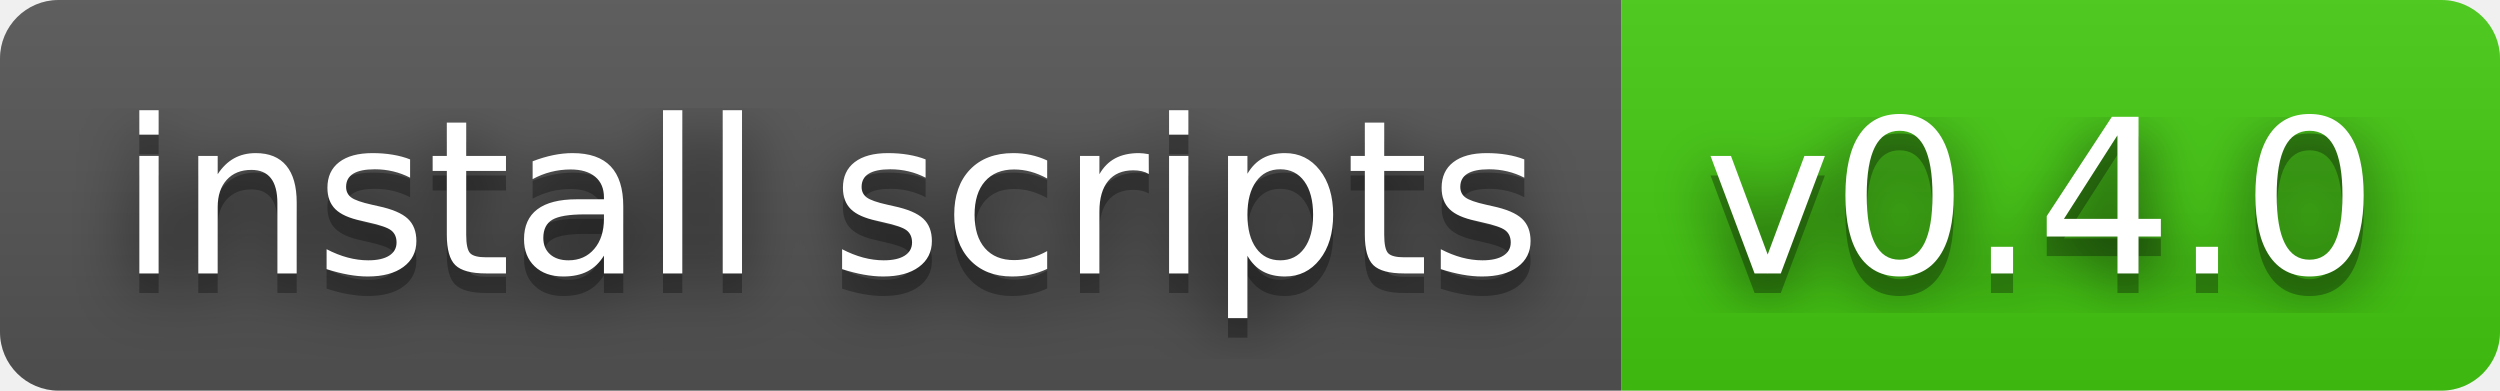
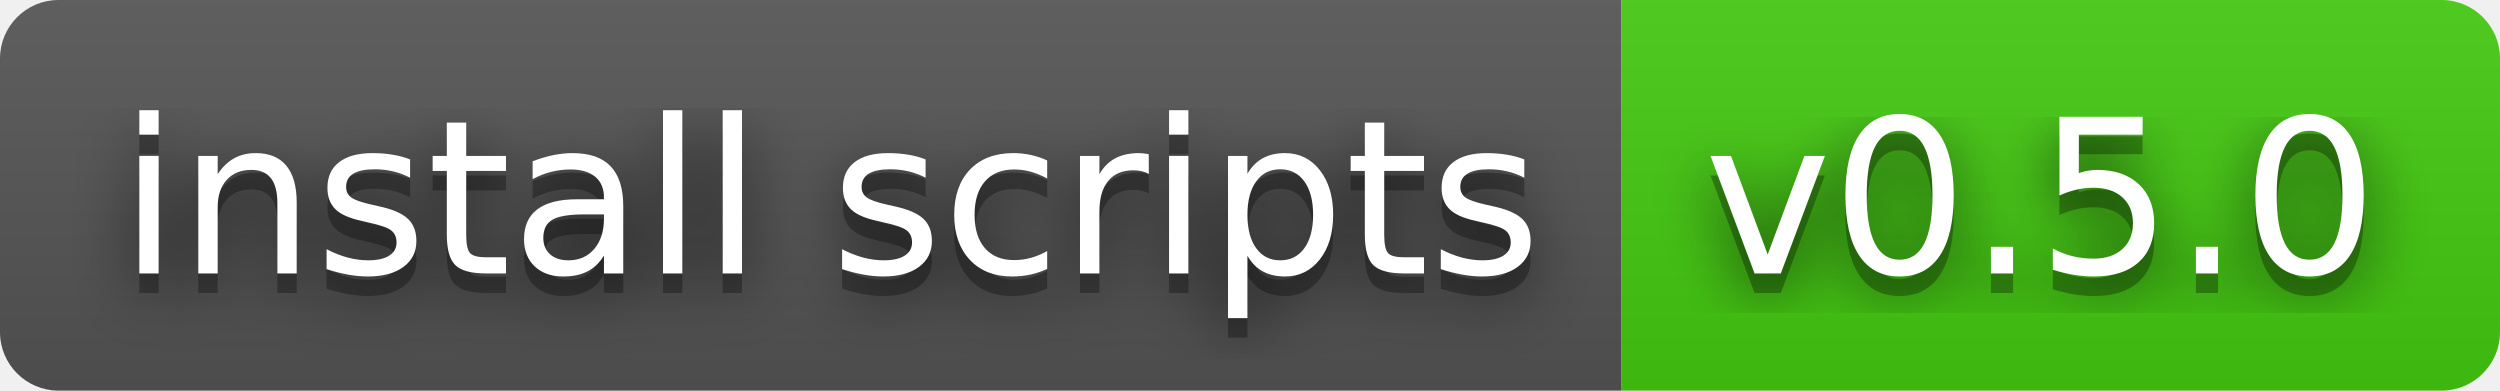
- <svg xmlns="http://www.w3.org/2000/svg" width="128" height="20" role="img" aria-label="install scripts: v0.4.0">
+ <svg xmlns="http://www.w3.org/2000/svg" width="128" height="20" role="img" aria-label="install scripts: v0.5.0">
  <filter id="blur">
    <feGaussianBlur in="SourceGraphic" stdDeviation="16" />
  </filter>
  <linearGradient id="s" x2="0" y2="100%">
    <stop offset="0" stop-color="#bbb" stop-opacity=".1" />
    <stop offset="1" stop-opacity=".1" />
  </linearGradient>
  <clipPath id="r">
    <rect width="128" height="20" rx="3" fill="#fff" />
  </clipPath>
  <g clip-path="url(#r)">
    <rect width="83" height="20" fill="#555" />
    <rect x="83" width="45" height="20" fill="#4c1" />
    <rect width="128" height="20" fill="url(#s)" />
  </g>
  <g fill="#fff" text-anchor="middle" font-family="Verdana,Geneva,DejaVu Sans,sans-serif" text-rendering="geometricPrecision" font-size="110">
    <text aria-hidden="true" x="425" y="150" fill="#010101" fill-opacity=".80" filter="url(#blur)" transform="scale(.1)" textLength="730">install scripts</text>
    <text aria-hidden="true" x="425" y="150" fill="#010101" fill-opacity=".3" transform="scale(.1)" textLength="730">install scripts</text>
    <text x="425" y="140" transform="scale(.1)" fill="#fff" textLength="730">install scripts</text>
-     <text aria-hidden="true" x="1045" y="150" fill="#010101" fill-opacity=".80" filter="url(#blur)" transform="scale(.1)" textLength="350">v0.4.0</text>
-     <text aria-hidden="true" x="1045" y="150" fill="#010101" fill-opacity=".3" transform="scale(.1)" textLength="350">v0.4.0</text>
-     <text x="1045" y="140" transform="scale(.1)" fill="#fff" textLength="350">v0.4.0</text>
+     <text aria-hidden="true" x="1045" y="150" fill="#010101" fill-opacity=".80" filter="url(#blur)" transform="scale(.1)" textLength="350">v0.5.0</text>
+     <text aria-hidden="true" x="1045" y="150" fill="#010101" fill-opacity=".3" transform="scale(.1)" textLength="350">v0.5.0</text>
+     <text x="1045" y="140" transform="scale(.1)" fill="#fff" textLength="350">v0.5.0</text>
  </g>
</svg>
